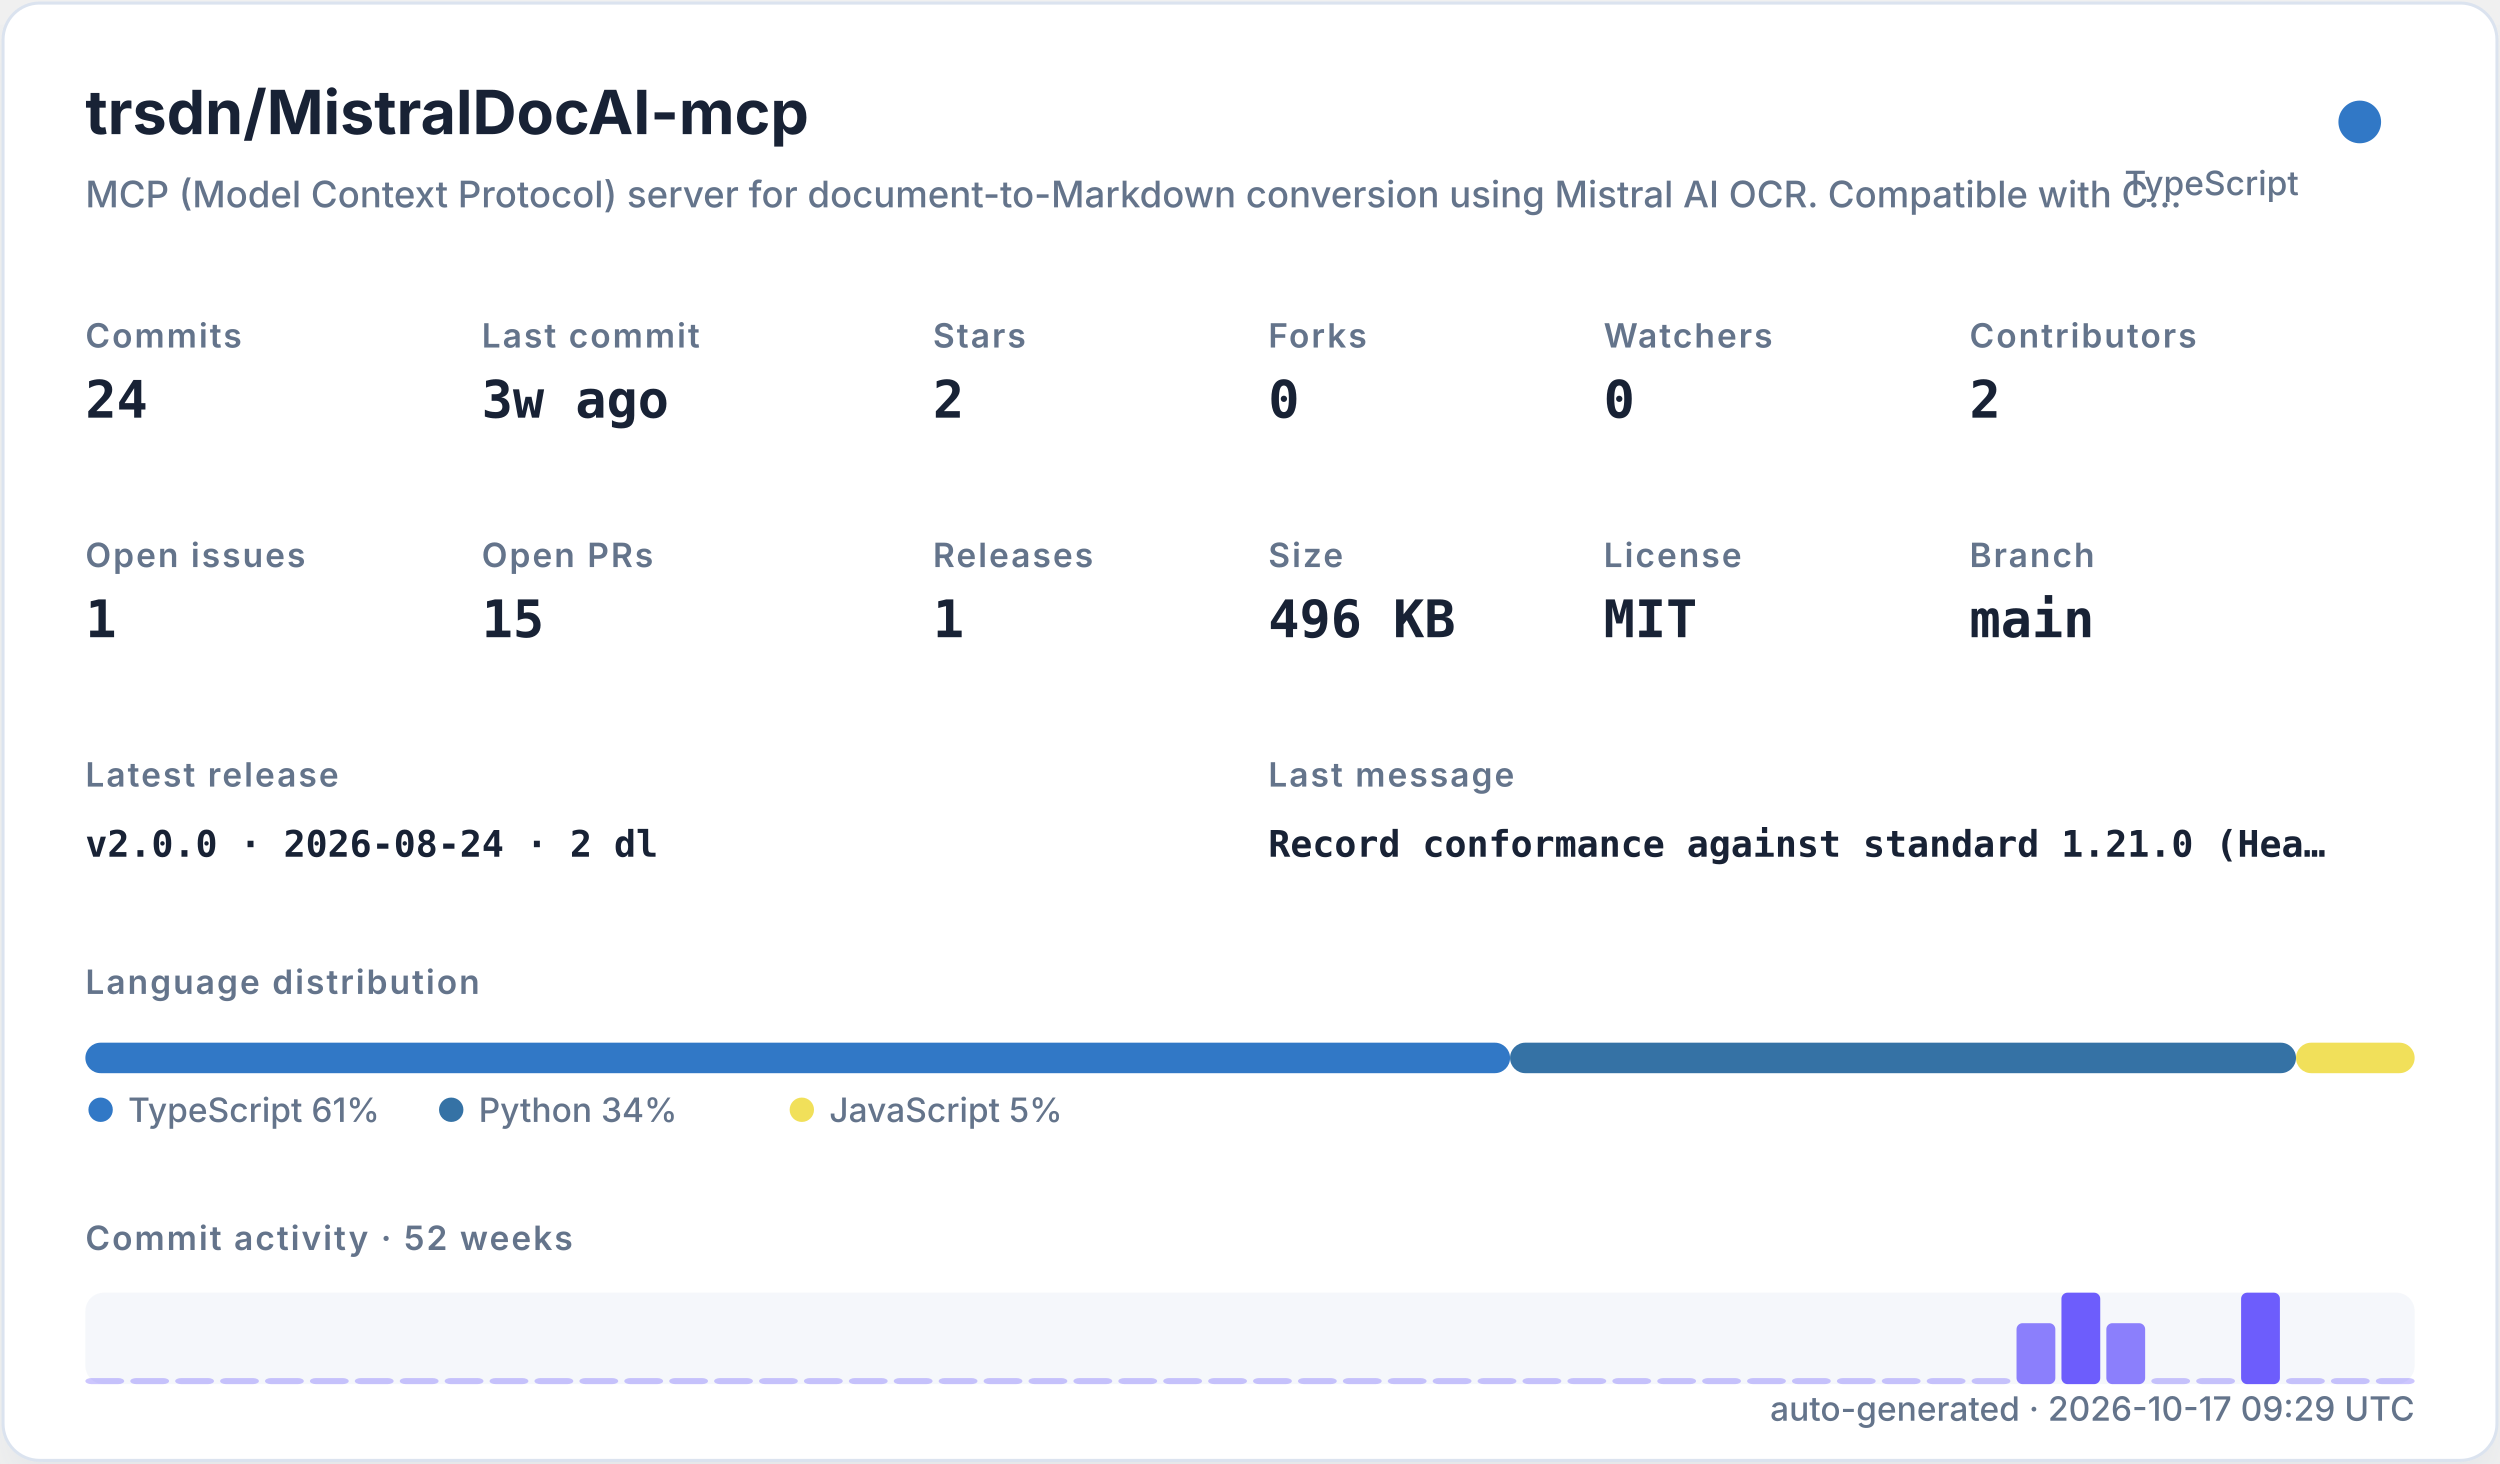
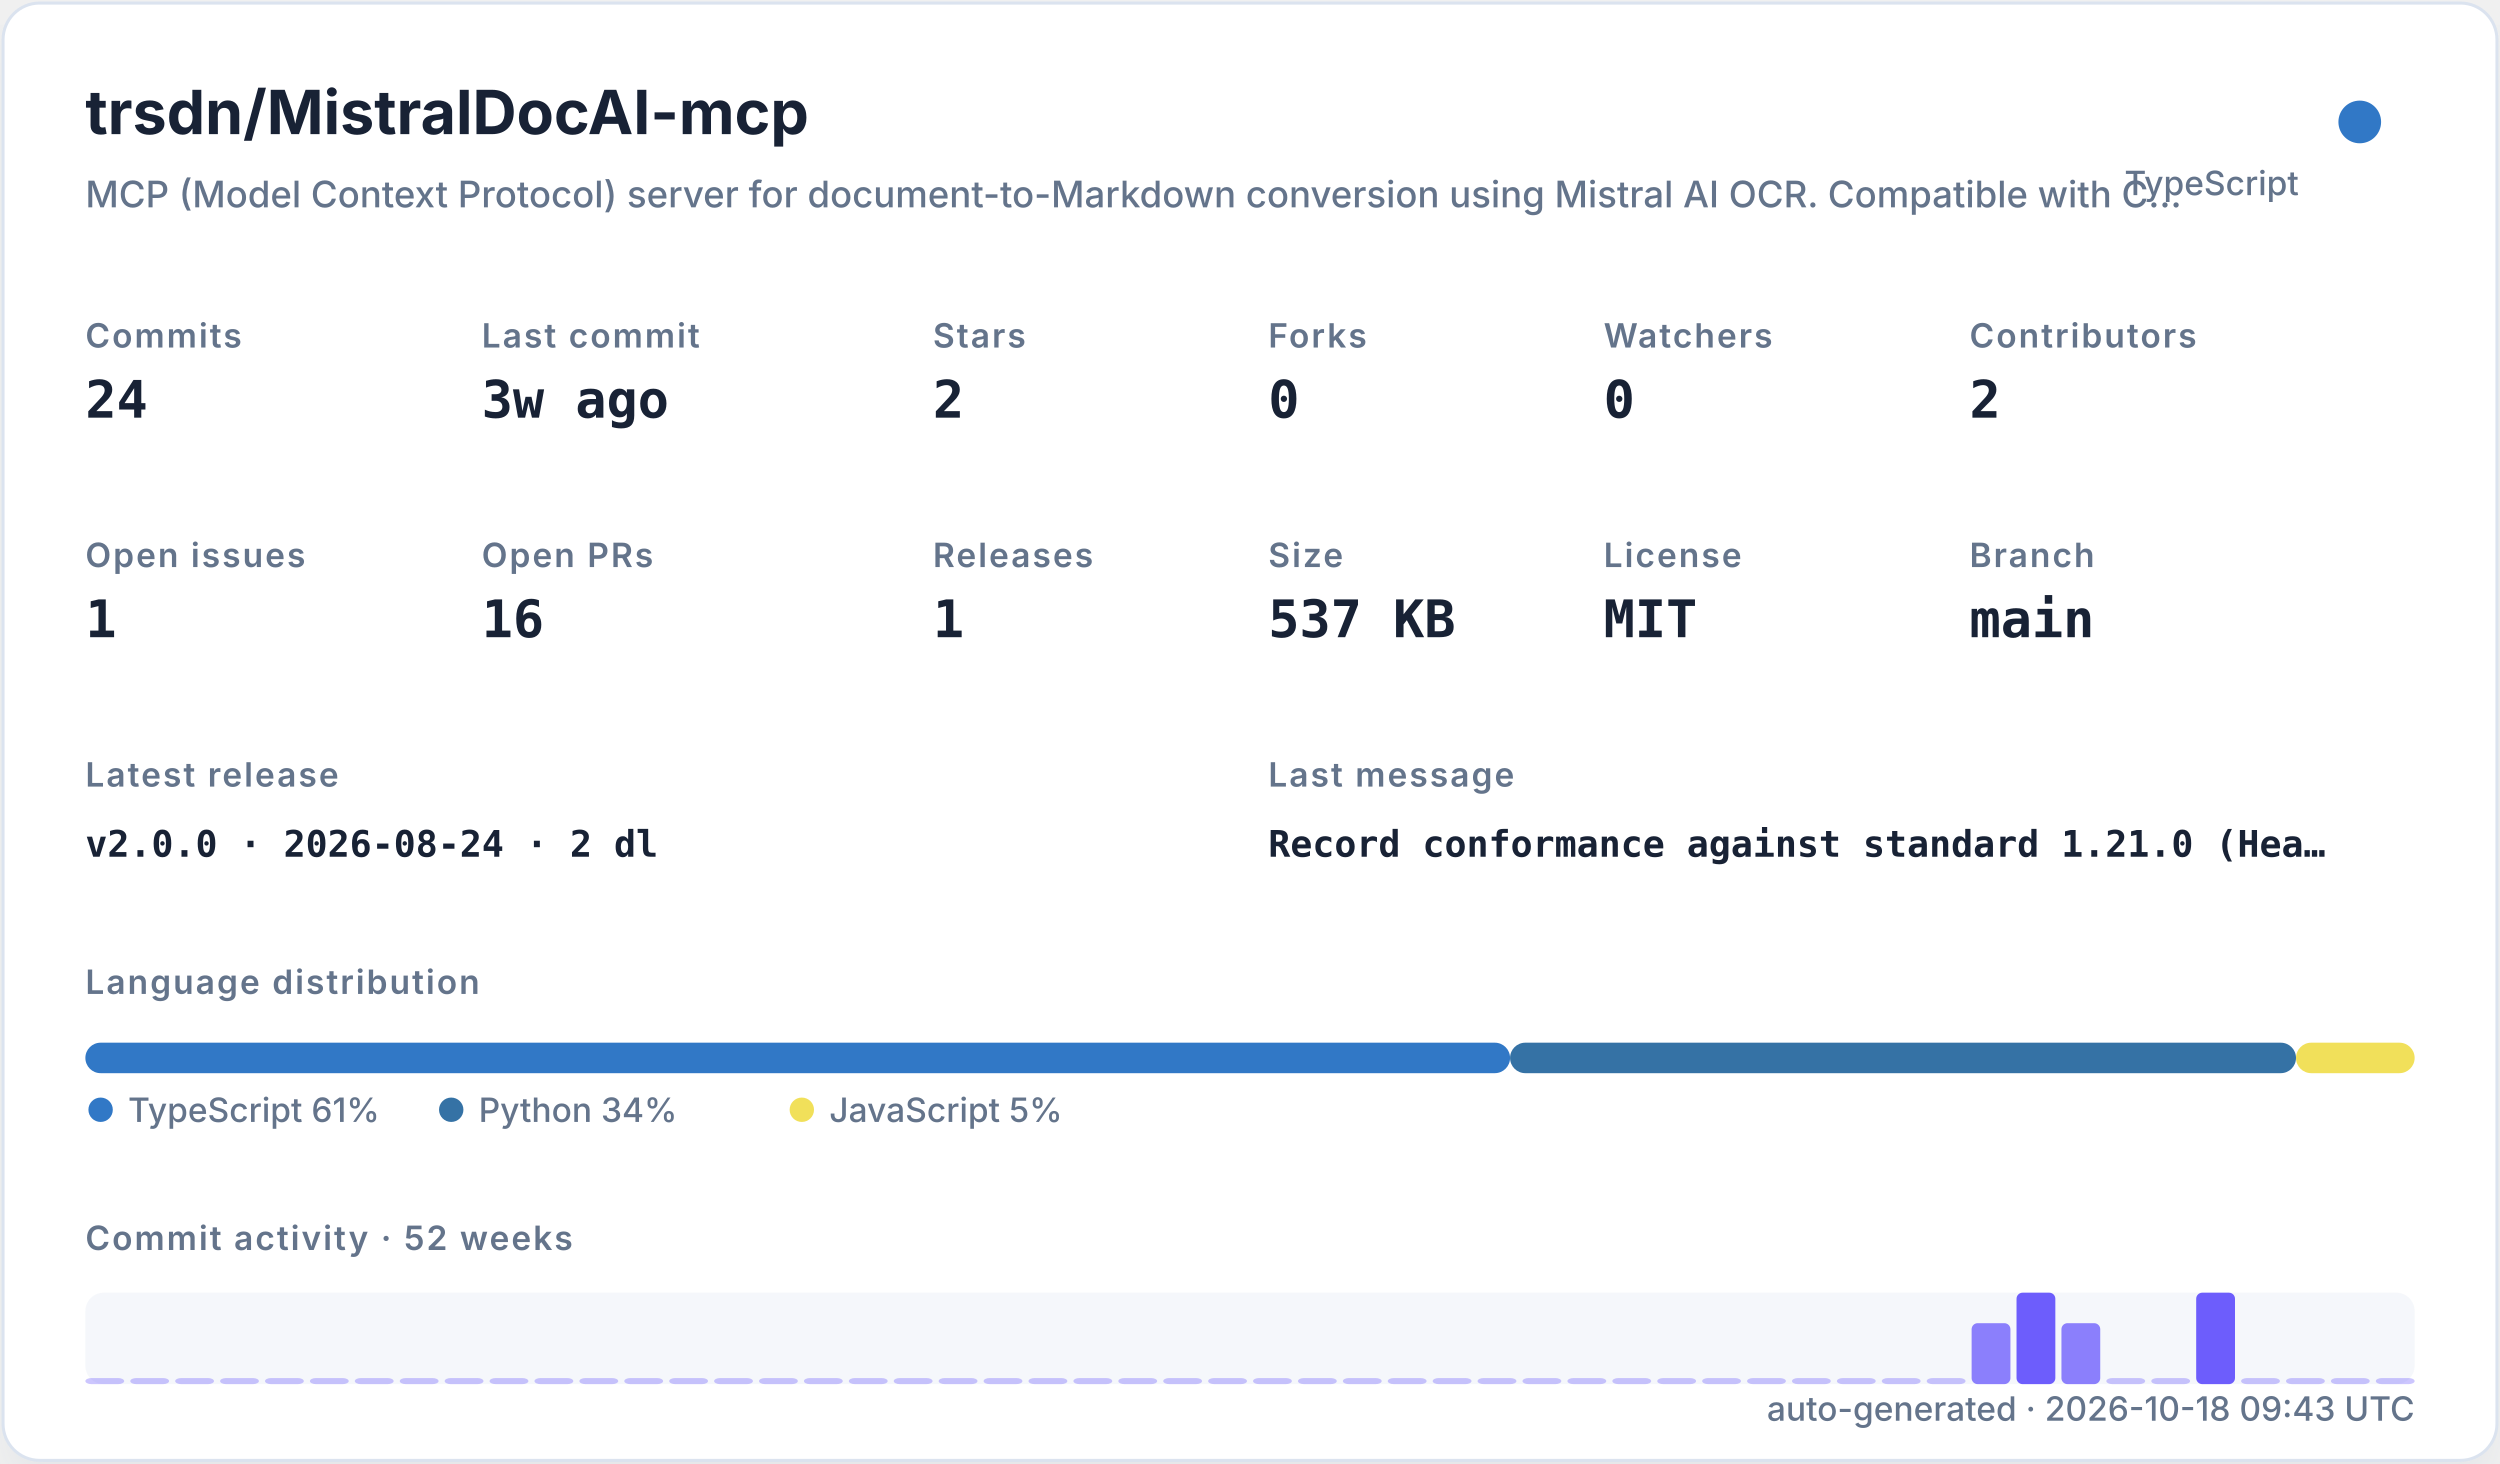
<svg xmlns="http://www.w3.org/2000/svg" width="820" height="480" viewBox="0 0 820 480" role="img">
  <defs>
    <filter id="shadow" x="-10%" y="-10%" width="120%" height="120%">
      <feDropShadow dx="0" dy="8" stdDeviation="10" flood-color="#94a3b8" flood-opacity="0.16" />
    </filter>
    <style>
    .title { font: 700 20px -apple-system,BlinkMacSystemFont,"Segoe UI",sans-serif; fill: #182235; }
    .subtitle { font: 500 12px -apple-system,BlinkMacSystemFont,"Segoe UI",sans-serif; fill: #64748b; }
    .label { font: 600 11px -apple-system,BlinkMacSystemFont,"Segoe UI",sans-serif; fill: #64748b; text-transform: uppercase; letter-spacing: .06em; }
    .value { font: 700 17px ui-monospace,SFMono-Regular,Menlo,monospace; fill: #182235; }
    .small { font: 500 11px -apple-system,BlinkMacSystemFont,"Segoe UI",sans-serif; fill: #64748b; }
    .tiny { font: 500 10px -apple-system,BlinkMacSystemFont,"Segoe UI",sans-serif; fill: #64748b; }
    .mono { font: 650 12px ui-monospace,SFMono-Regular,Menlo,monospace; fill: #182235; }
  </style>
  </defs>
  <rect x="1" y="1" width="818" height="478" rx="12" fill="#ffffff" stroke="#dbe3ef" filter="url(#shadow)" />
  <text x="28" y="44" class="title">trsdn/MistralDocAI-mcp</text>
  <text x="28" y="68" class="subtitle">MCP (Model Context Protocol) server for document-to-Markdown conversion using Mistral AI OCR. Compatible with C…</text>
  <circle cx="774" cy="40" r="7" fill="#3178c6" />
  <text x="754" y="64" text-anchor="end" class="small">TypeScript</text>
  <text x="28" y="114" class="label">Commits</text>
  <text x="28" y="137" class="value">24</text>
  <text x="158" y="114" class="label">Last commit</text>
  <text x="158" y="137" class="value">3w ago</text>
  <text x="306" y="114" class="label">Stars</text>
  <text x="306" y="137" class="value">2</text>
  <text x="416" y="114" class="label">Forks</text>
  <text x="416" y="137" class="value">0</text>
  <text x="526" y="114" class="label">Watchers</text>
  <text x="526" y="137" class="value">0</text>
  <text x="646" y="114" class="label">Contributors</text>
  <text x="646" y="137" class="value">2</text>
  <text x="28" y="186" class="label">Open issues</text>
  <text x="28" y="209" class="value">1</text>
  <text x="158" y="186" class="label">Open PRs</text>
-   <text x="158" y="209" class="value">15</text>
+   <text x="158" y="209" class="value">16</text>
  <text x="306" y="186" class="label">Releases</text>
  <text x="306" y="209" class="value">1</text>
  <text x="416" y="186" class="label">Size</text>
-   <text x="416" y="209" class="value">496 KB</text>
+   <text x="416" y="209" class="value">537 KB</text>
  <text x="526" y="186" class="label">License</text>
  <text x="526" y="209" class="value">MIT</text>
  <text x="646" y="186" class="label">Branch</text>
  <text x="646" y="209" class="value">main</text>
  <text x="28" y="258" class="label">Latest release</text>
  <text x="28" y="281" class="mono">v2.0.0 · 2026-08-24 · 2 dl</text>
  <text x="416" y="258" class="label">Last message</text>
  <text x="416" y="281" class="mono">Record conformance against standard 1.21.0 (Hea…</text>
  <text x="28" y="326" class="label">Language distribution</text>
  <rect x="28.00" y="342" width="467.30" height="10" rx="5" fill="#3178c6" />
  <rect x="495.30" y="342" width="257.79" height="10" rx="5" fill="#3572A5" />
  <rect x="753.09" y="342" width="38.91" height="10" rx="5" fill="#f1e05a" />
  <circle cx="33" cy="364" r="4" fill="#3178c6" />
  <text x="42" y="368" class="small">TypeScript 61%</text>
  <circle cx="148" cy="364" r="4" fill="#3572A5" />
  <text x="157" y="368" class="small">Python 34%</text>
  <circle cx="263" cy="364" r="4" fill="#f1e05a" />
  <text x="272" y="368" class="small">JavaScript 5%</text>
  <text x="28" y="410" class="label">Commit activity · 52 weeks</text>
  <rect x="28" y="424" width="764" height="30" rx="6" fill="#e8edf5" opacity=".42" />
  <rect x="28.00" y="452.00" width="12.73" height="2.00" rx="2" fill="#6d5dfc" opacity="0.35" />
  <rect x="42.73" y="452.00" width="12.73" height="2.00" rx="2" fill="#6d5dfc" opacity="0.35" />
  <rect x="57.46" y="452.00" width="12.73" height="2.00" rx="2" fill="#6d5dfc" opacity="0.35" />
  <rect x="72.19" y="452.00" width="12.73" height="2.00" rx="2" fill="#6d5dfc" opacity="0.35" />
  <rect x="86.92" y="452.00" width="12.73" height="2.00" rx="2" fill="#6d5dfc" opacity="0.35" />
  <rect x="101.65" y="452.00" width="12.73" height="2.00" rx="2" fill="#6d5dfc" opacity="0.35" />
  <rect x="116.38" y="452.00" width="12.73" height="2.00" rx="2" fill="#6d5dfc" opacity="0.35" />
  <rect x="131.12" y="452.00" width="12.73" height="2.00" rx="2" fill="#6d5dfc" opacity="0.35" />
  <rect x="145.85" y="452.00" width="12.73" height="2.00" rx="2" fill="#6d5dfc" opacity="0.35" />
  <rect x="160.58" y="452.00" width="12.73" height="2.00" rx="2" fill="#6d5dfc" opacity="0.35" />
  <rect x="175.31" y="452.00" width="12.73" height="2.00" rx="2" fill="#6d5dfc" opacity="0.35" />
  <rect x="190.04" y="452.00" width="12.73" height="2.00" rx="2" fill="#6d5dfc" opacity="0.35" />
  <rect x="204.77" y="452.00" width="12.73" height="2.00" rx="2" fill="#6d5dfc" opacity="0.35" />
  <rect x="219.50" y="452.00" width="12.73" height="2.00" rx="2" fill="#6d5dfc" opacity="0.35" />
  <rect x="234.23" y="452.00" width="12.73" height="2.00" rx="2" fill="#6d5dfc" opacity="0.35" />
  <rect x="248.96" y="452.00" width="12.73" height="2.00" rx="2" fill="#6d5dfc" opacity="0.35" />
  <rect x="263.69" y="452.00" width="12.73" height="2.00" rx="2" fill="#6d5dfc" opacity="0.35" />
  <rect x="278.42" y="452.00" width="12.73" height="2.00" rx="2" fill="#6d5dfc" opacity="0.35" />
  <rect x="293.15" y="452.00" width="12.73" height="2.00" rx="2" fill="#6d5dfc" opacity="0.35" />
  <rect x="307.88" y="452.00" width="12.73" height="2.00" rx="2" fill="#6d5dfc" opacity="0.35" />
  <rect x="322.62" y="452.00" width="12.73" height="2.00" rx="2" fill="#6d5dfc" opacity="0.35" />
  <rect x="337.35" y="452.00" width="12.73" height="2.00" rx="2" fill="#6d5dfc" opacity="0.35" />
  <rect x="352.08" y="452.00" width="12.73" height="2.00" rx="2" fill="#6d5dfc" opacity="0.35" />
  <rect x="366.81" y="452.00" width="12.73" height="2.00" rx="2" fill="#6d5dfc" opacity="0.35" />
  <rect x="381.54" y="452.00" width="12.73" height="2.00" rx="2" fill="#6d5dfc" opacity="0.35" />
  <rect x="396.27" y="452.00" width="12.73" height="2.00" rx="2" fill="#6d5dfc" opacity="0.35" />
  <rect x="411.00" y="452.00" width="12.73" height="2.00" rx="2" fill="#6d5dfc" opacity="0.35" />
  <rect x="425.73" y="452.00" width="12.73" height="2.00" rx="2" fill="#6d5dfc" opacity="0.35" />
  <rect x="440.46" y="452.00" width="12.73" height="2.00" rx="2" fill="#6d5dfc" opacity="0.35" />
  <rect x="455.19" y="452.00" width="12.73" height="2.00" rx="2" fill="#6d5dfc" opacity="0.35" />
  <rect x="469.92" y="452.00" width="12.73" height="2.00" rx="2" fill="#6d5dfc" opacity="0.35" />
  <rect x="484.65" y="452.00" width="12.73" height="2.00" rx="2" fill="#6d5dfc" opacity="0.35" />
  <rect x="499.38" y="452.00" width="12.73" height="2.00" rx="2" fill="#6d5dfc" opacity="0.35" />
  <rect x="514.12" y="452.00" width="12.73" height="2.00" rx="2" fill="#6d5dfc" opacity="0.35" />
  <rect x="528.85" y="452.00" width="12.73" height="2.00" rx="2" fill="#6d5dfc" opacity="0.35" />
  <rect x="543.58" y="452.00" width="12.73" height="2.00" rx="2" fill="#6d5dfc" opacity="0.35" />
  <rect x="558.31" y="452.00" width="12.73" height="2.00" rx="2" fill="#6d5dfc" opacity="0.35" />
  <rect x="573.04" y="452.00" width="12.73" height="2.00" rx="2" fill="#6d5dfc" opacity="0.35" />
  <rect x="587.77" y="452.00" width="12.73" height="2.00" rx="2" fill="#6d5dfc" opacity="0.35" />
  <rect x="602.50" y="452.00" width="12.73" height="2.00" rx="2" fill="#6d5dfc" opacity="0.35" />
  <rect x="617.23" y="452.00" width="12.73" height="2.00" rx="2" fill="#6d5dfc" opacity="0.35" />
  <rect x="631.96" y="452.00" width="12.73" height="2.00" rx="2" fill="#6d5dfc" opacity="0.35" />
-   <rect x="646.69" y="452.00" width="12.73" height="2.00" rx="2" fill="#6d5dfc" opacity="0.35" />
-   <rect x="661.42" y="434.00" width="12.73" height="20.00" rx="2" fill="#6d5dfc" opacity="0.78" />
-   <rect x="676.15" y="424.00" width="12.73" height="30.00" rx="2" fill="#6d5dfc" opacity="1.00" />
-   <rect x="690.88" y="434.00" width="12.73" height="20.00" rx="2" fill="#6d5dfc" opacity="0.78" />
+   <rect x="646.69" y="434.00" width="12.73" height="20.00" rx="2" fill="#6d5dfc" opacity="0.78" />
+   <rect x="661.42" y="424.00" width="12.73" height="30.00" rx="2" fill="#6d5dfc" opacity="1.00" />
+   <rect x="676.15" y="434.00" width="12.73" height="20.00" rx="2" fill="#6d5dfc" opacity="0.78" />
+   <rect x="690.88" y="452.00" width="12.73" height="2.00" rx="2" fill="#6d5dfc" opacity="0.35" />
  <rect x="705.62" y="452.00" width="12.73" height="2.00" rx="2" fill="#6d5dfc" opacity="0.35" />
-   <rect x="720.35" y="452.00" width="12.73" height="2.00" rx="2" fill="#6d5dfc" opacity="0.35" />
-   <rect x="735.08" y="424.00" width="12.73" height="30.00" rx="2" fill="#6d5dfc" opacity="1.00" />
+   <rect x="720.35" y="424.00" width="12.73" height="30.00" rx="2" fill="#6d5dfc" opacity="1.00" />
+   <rect x="735.08" y="452.00" width="12.73" height="2.00" rx="2" fill="#6d5dfc" opacity="0.35" />
  <rect x="749.81" y="452.00" width="12.73" height="2.00" rx="2" fill="#6d5dfc" opacity="0.35" />
  <rect x="764.54" y="452.00" width="12.73" height="2.00" rx="2" fill="#6d5dfc" opacity="0.35" />
  <rect x="779.27" y="452.00" width="12.73" height="2.00" rx="2" fill="#6d5dfc" opacity="0.35" />
-   <text x="792" y="466" text-anchor="end" class="small">auto-generated · 2026-10-17 09:29 UTC</text>
+   <text x="792" y="466" text-anchor="end" class="small">auto-generated · 2026-10-18 09:43 UTC</text>
</svg>
